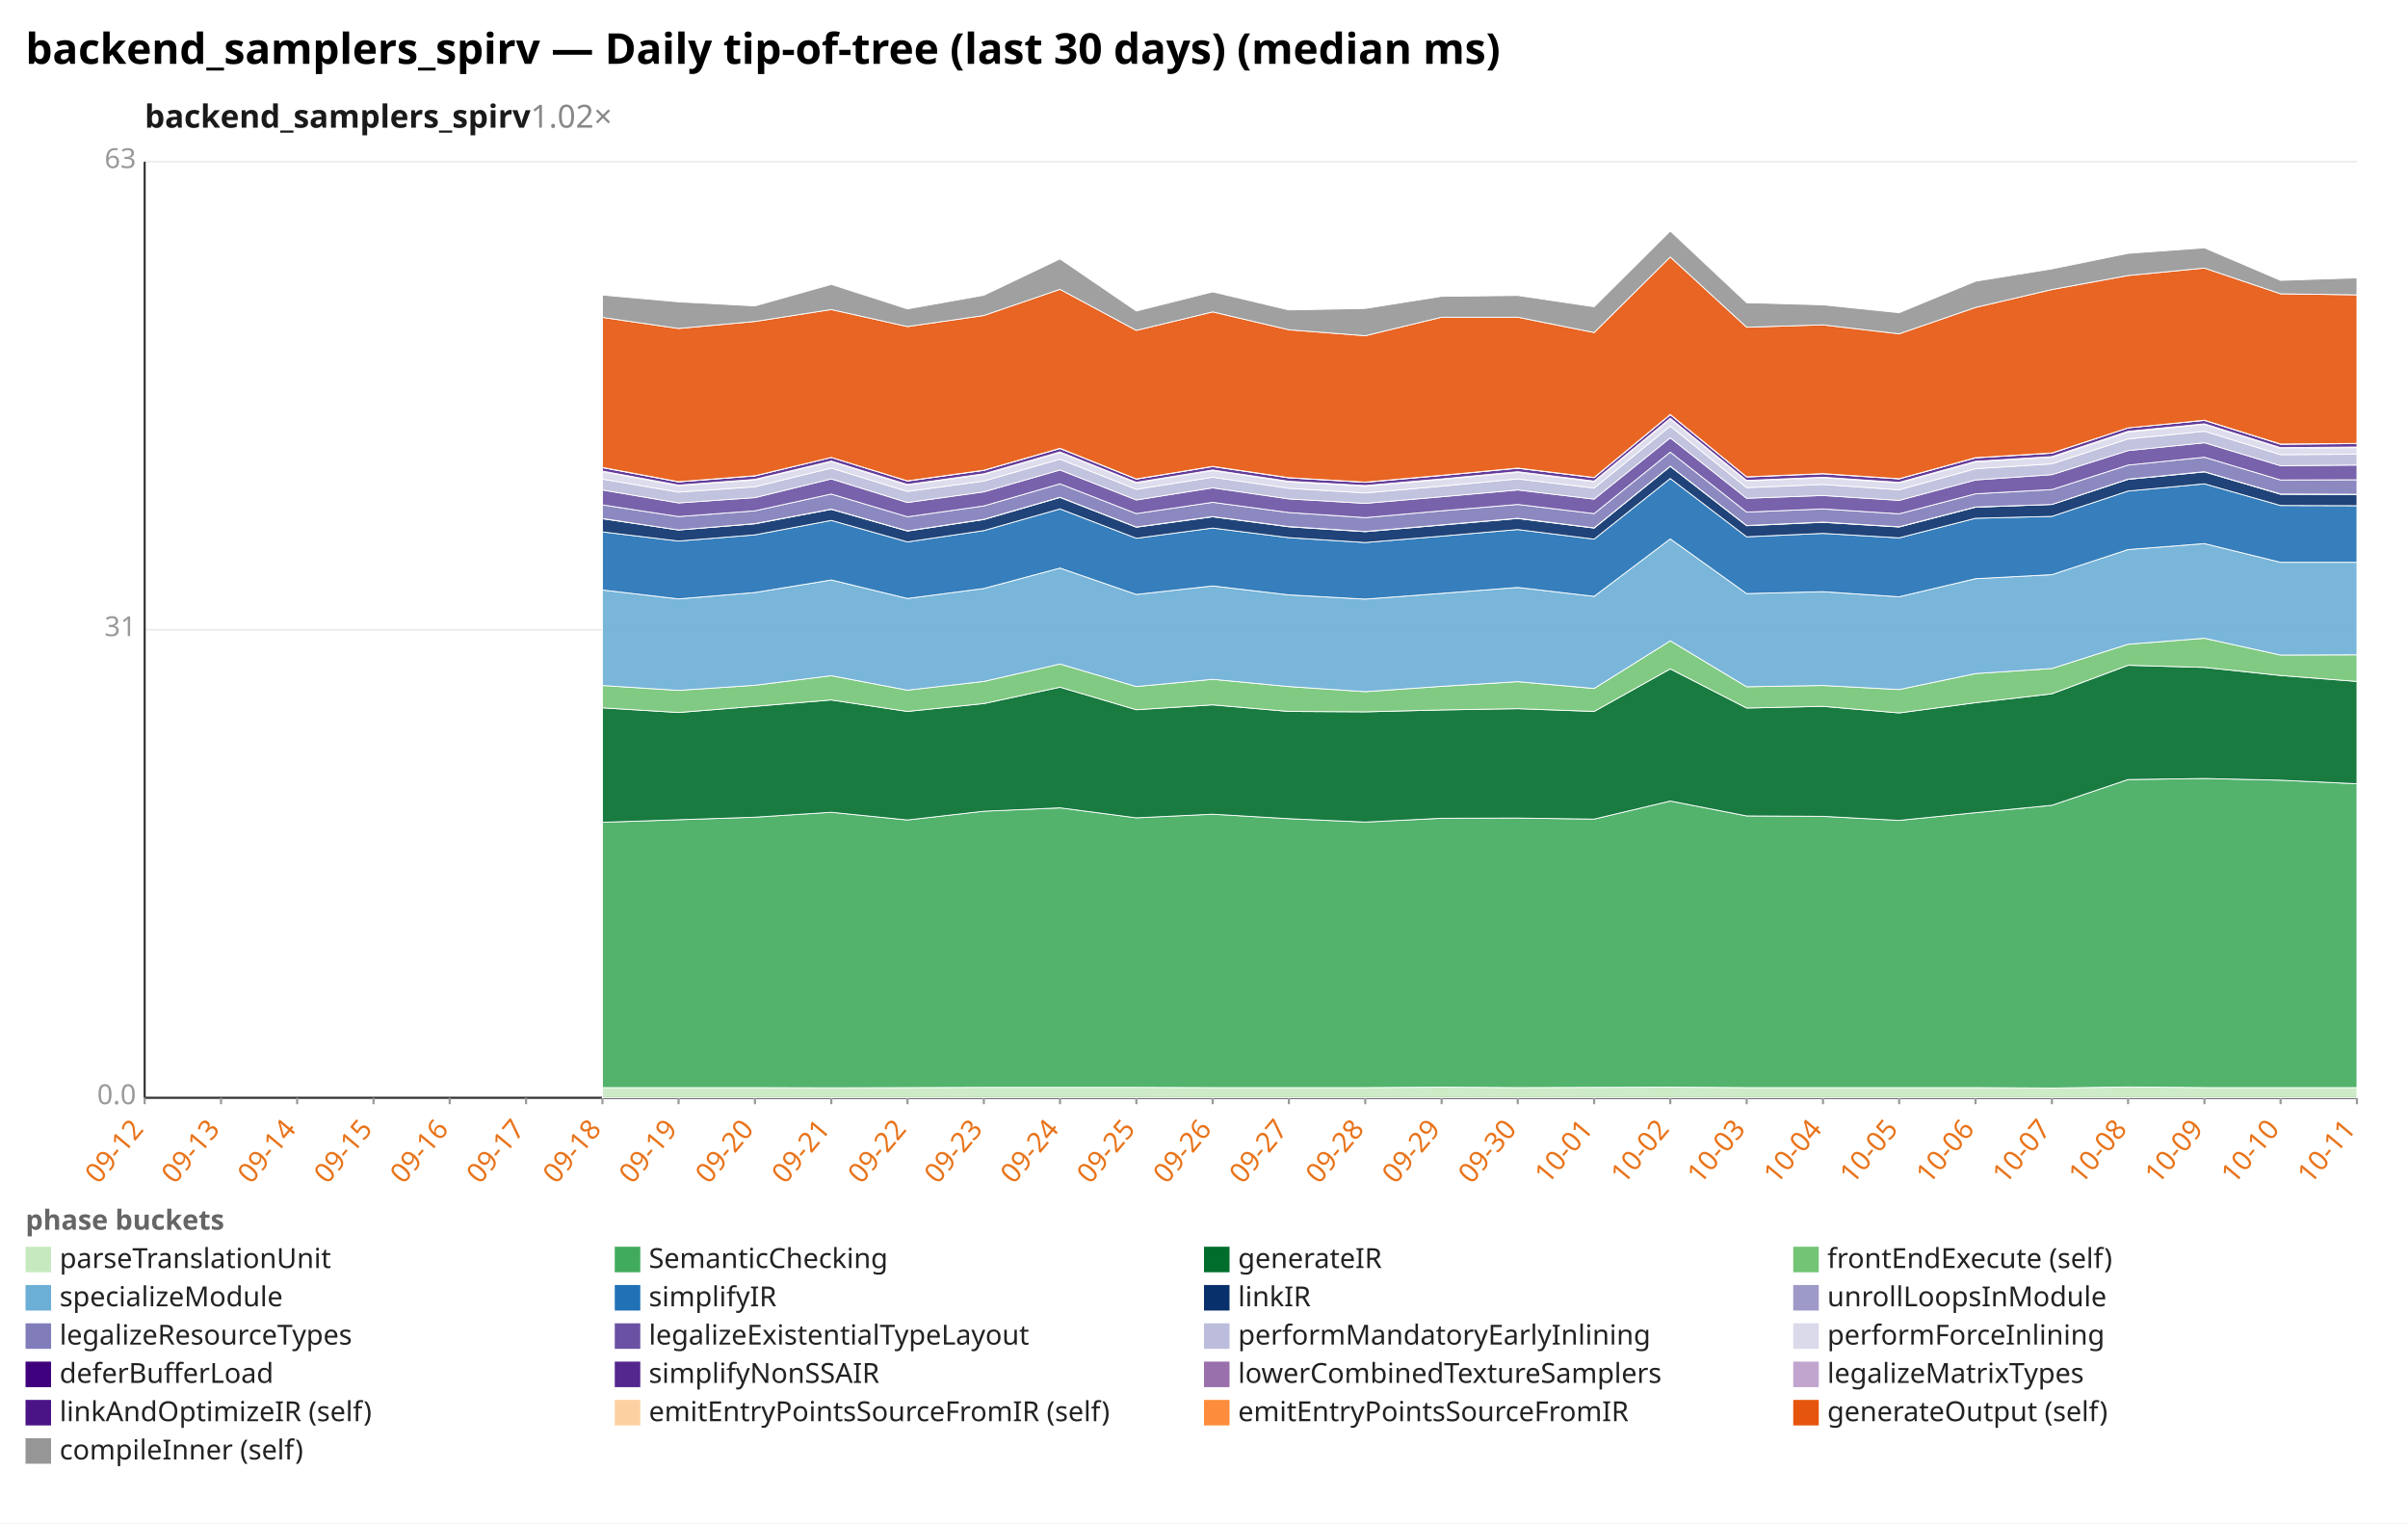
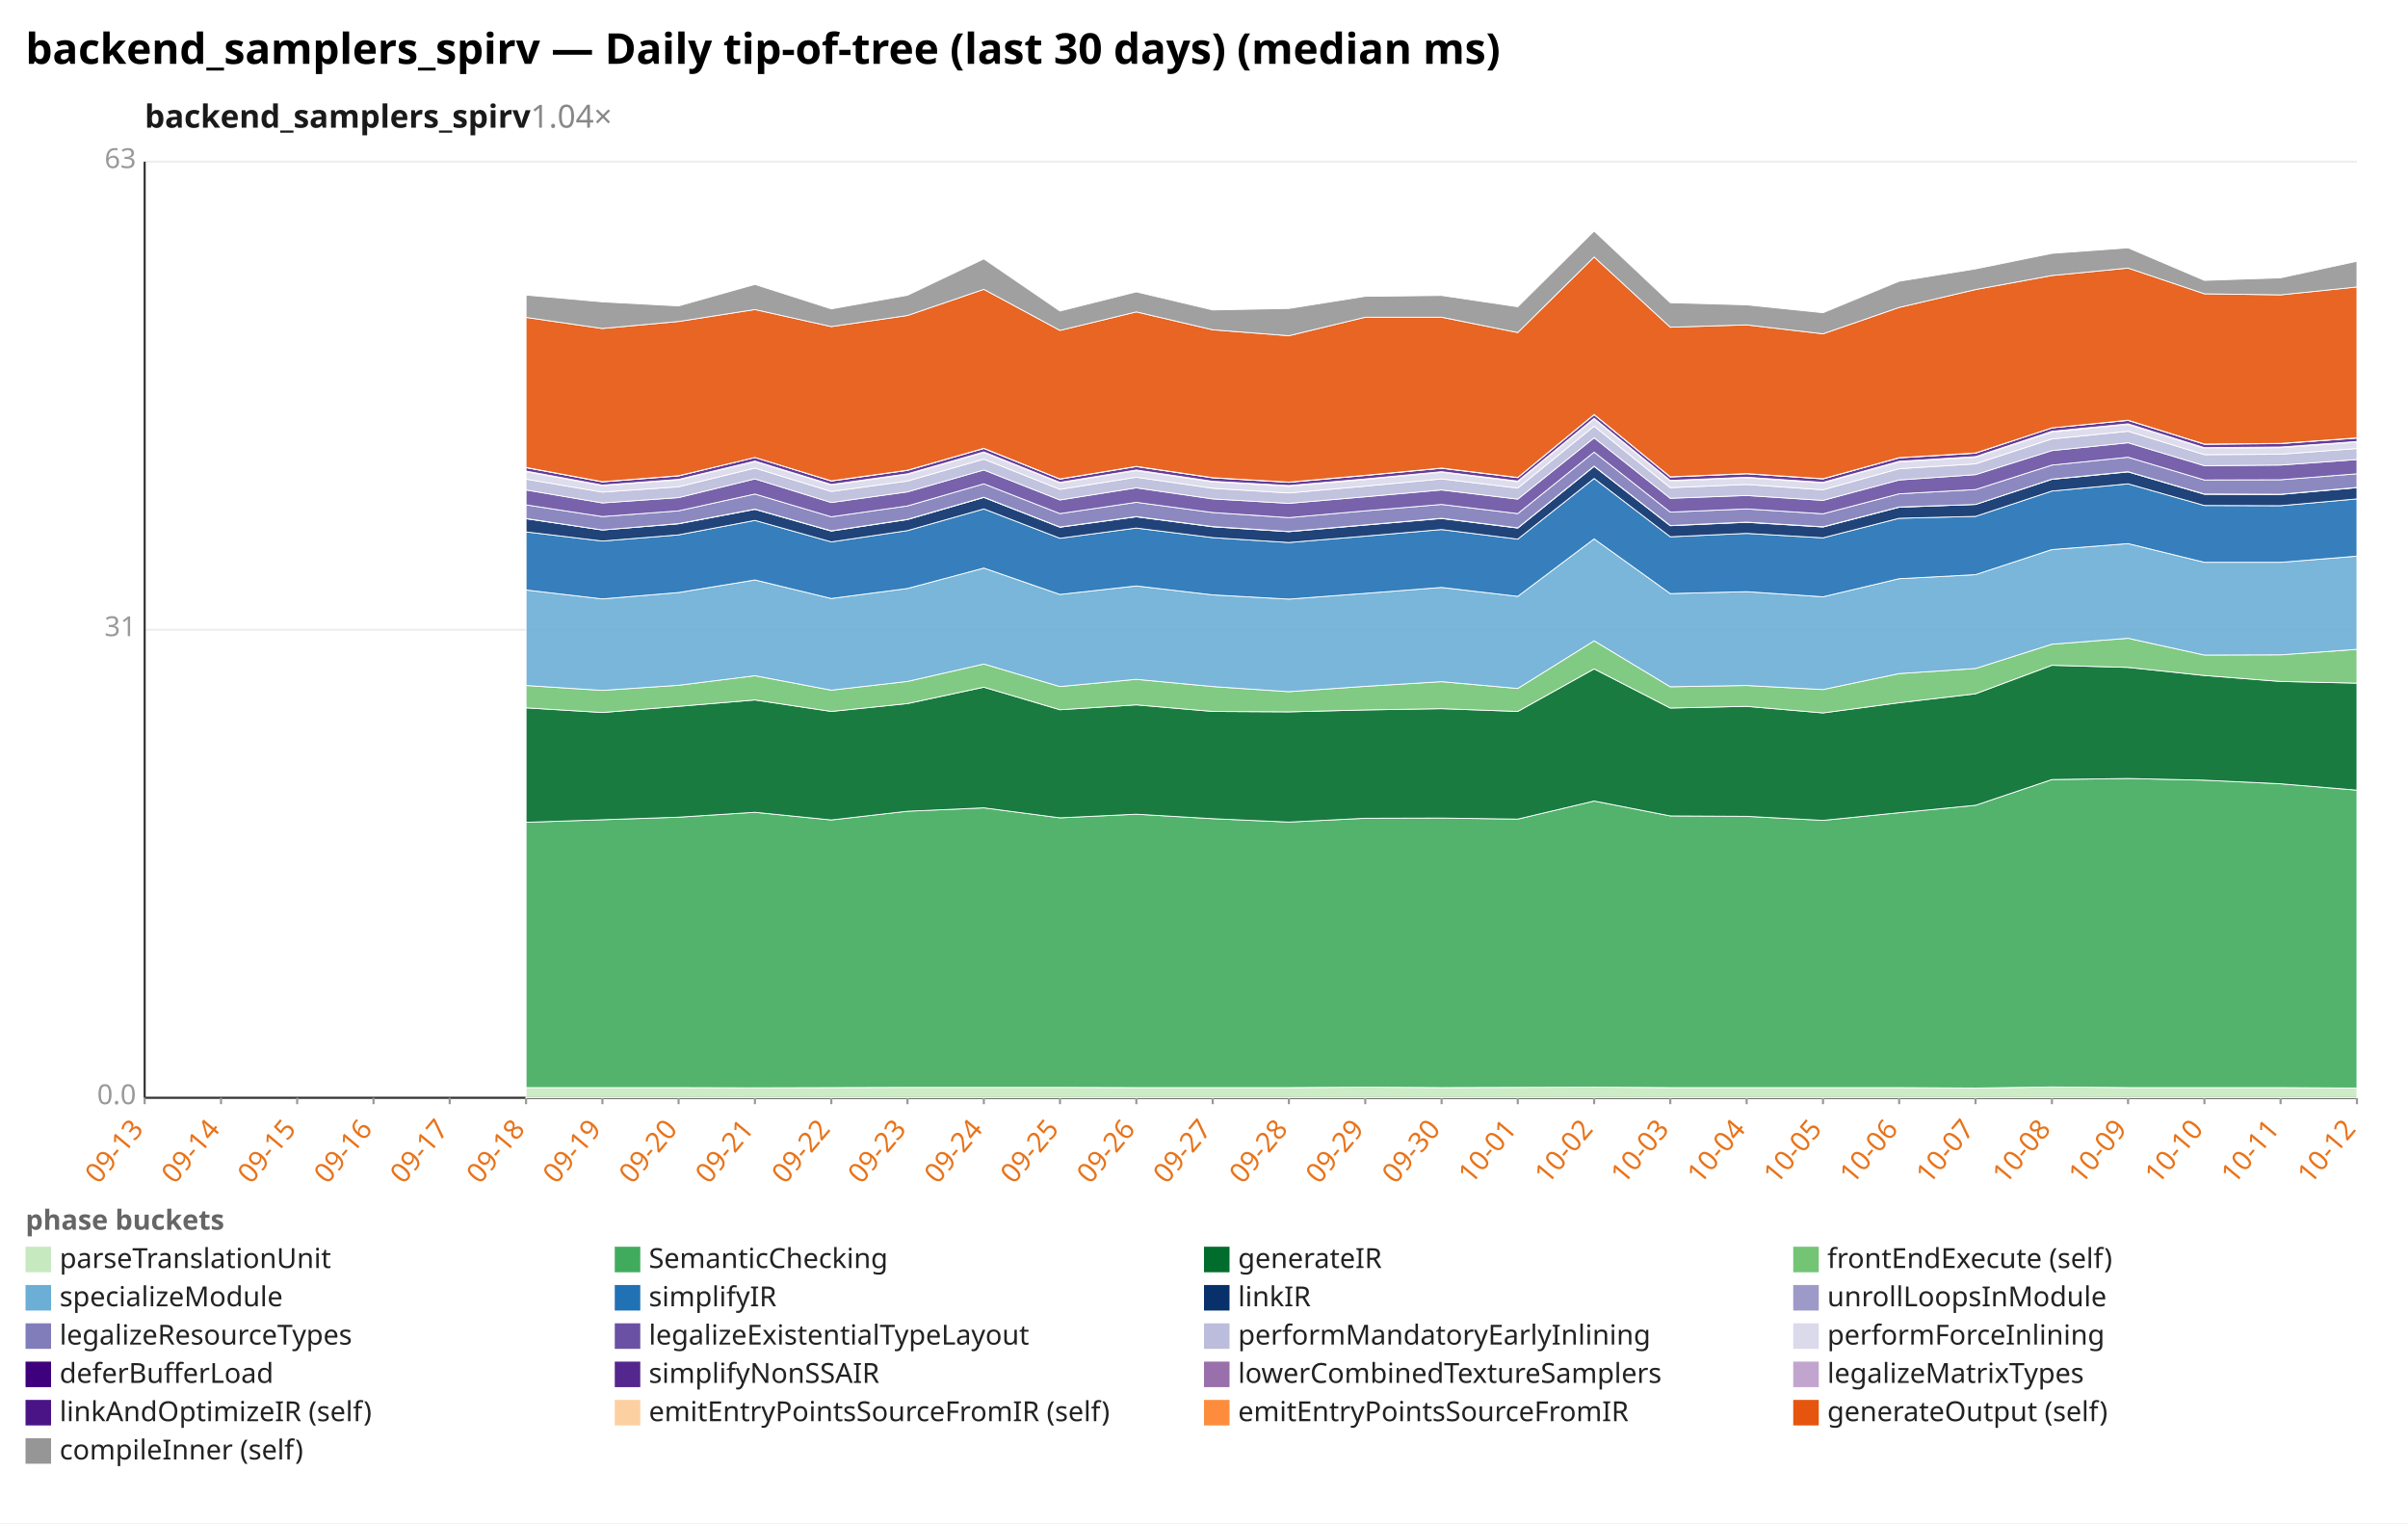
<svg xmlns="http://www.w3.org/2000/svg" width="1132" height="716" viewBox="0 0 1132 716" preserveAspectRatio="xMidYMid meet" font-family="sans-serif" font-size="13">
  <rect width="1132" height="716" fill="white" />
  <text x="12" y="30" font-size="20" font-weight="bold">backend_samplers_spirv — Daily tip-of-tree (last 30 days) (median ms)</text>
-   <text x="68" y="60" font-size="15" font-weight="600" fill="#1a1a1a">backend_samplers_spirv<tspan fill="#888" font-weight="400" text-decoration="none">  1.02×</tspan>
+   <text x="68" y="60" font-size="15" font-weight="600" fill="#1a1a1a">backend_samplers_spirv<tspan fill="#888" font-weight="400" text-decoration="none">  1.04×</tspan>
  </text>
  <line x1="68.0" y1="516.0" x2="1108.0" y2="516.0" stroke="#eee" />
  <text x="64.0" y="519.0" text-anchor="end" fill="#999">0.0</text>
  <line x1="68.0" y1="296.0" x2="1108.0" y2="296.0" stroke="#eee" />
  <text x="64.0" y="299.0" text-anchor="end" fill="#999">31</text>
  <line x1="68.0" y1="76.0" x2="1108.0" y2="76.0" stroke="#eee" />
  <text x="64.0" y="79.0" text-anchor="end" fill="#999">63</text>
  <line x1="68.0" y1="76.0" x2="68.0" y2="516.0" stroke="#333" />
  <line x1="68.0" y1="516.0" x2="1108.0" y2="516.0" stroke="#333" />
  <line x1="68.0" y1="516.0" x2="68.0" y2="519.0" stroke="#999" />
-   <text x="68.0" y="531.0" text-anchor="end" fill="#e8731a" transform="rotate(-50 68.0 531.0)">09-12</text>
+   <text x="68.0" y="531.0" text-anchor="end" fill="#e8731a" transform="rotate(-50 68.0 531.0)">09-13</text>
  <line x1="103.9" y1="516.0" x2="103.9" y2="519.0" stroke="#999" />
-   <text x="103.9" y="531.0" text-anchor="end" fill="#e8731a" transform="rotate(-50 103.9 531.0)">09-13</text>
+   <text x="103.9" y="531.0" text-anchor="end" fill="#e8731a" transform="rotate(-50 103.9 531.0)">09-14</text>
  <line x1="139.7" y1="516.0" x2="139.7" y2="519.0" stroke="#999" />
-   <text x="139.7" y="531.0" text-anchor="end" fill="#e8731a" transform="rotate(-50 139.7 531.0)">09-14</text>
+   <text x="139.7" y="531.0" text-anchor="end" fill="#e8731a" transform="rotate(-50 139.7 531.0)">09-15</text>
  <line x1="175.6" y1="516.0" x2="175.6" y2="519.0" stroke="#999" />
-   <text x="175.6" y="531.0" text-anchor="end" fill="#e8731a" transform="rotate(-50 175.6 531.0)">09-15</text>
+   <text x="175.6" y="531.0" text-anchor="end" fill="#e8731a" transform="rotate(-50 175.6 531.0)">09-16</text>
  <line x1="211.4" y1="516.0" x2="211.4" y2="519.0" stroke="#999" />
-   <text x="211.4" y="531.0" text-anchor="end" fill="#e8731a" transform="rotate(-50 211.4 531.0)">09-16</text>
+   <text x="211.4" y="531.0" text-anchor="end" fill="#e8731a" transform="rotate(-50 211.4 531.0)">09-17</text>
  <line x1="247.3" y1="516.0" x2="247.3" y2="519.0" stroke="#999" />
-   <text x="247.3" y="531.0" text-anchor="end" fill="#e8731a" transform="rotate(-50 247.3 531.0)">09-17</text>
+   <text x="247.3" y="531.0" text-anchor="end" fill="#e8731a" transform="rotate(-50 247.3 531.0)">09-18</text>
  <line x1="283.2" y1="516.0" x2="283.2" y2="519.0" stroke="#999" />
-   <text x="283.2" y="531.0" text-anchor="end" fill="#e8731a" transform="rotate(-50 283.2 531.0)">09-18</text>
+   <text x="283.2" y="531.0" text-anchor="end" fill="#e8731a" transform="rotate(-50 283.2 531.0)">09-19</text>
  <line x1="319.0" y1="516.0" x2="319.0" y2="519.0" stroke="#999" />
-   <text x="319.0" y="531.0" text-anchor="end" fill="#e8731a" transform="rotate(-50 319.0 531.0)">09-19</text>
+   <text x="319.0" y="531.0" text-anchor="end" fill="#e8731a" transform="rotate(-50 319.0 531.0)">09-20</text>
  <line x1="354.9" y1="516.0" x2="354.9" y2="519.0" stroke="#999" />
-   <text x="354.9" y="531.0" text-anchor="end" fill="#e8731a" transform="rotate(-50 354.9 531.0)">09-20</text>
+   <text x="354.9" y="531.0" text-anchor="end" fill="#e8731a" transform="rotate(-50 354.9 531.0)">09-21</text>
  <line x1="390.8" y1="516.0" x2="390.8" y2="519.0" stroke="#999" />
-   <text x="390.8" y="531.0" text-anchor="end" fill="#e8731a" transform="rotate(-50 390.8 531.0)">09-21</text>
+   <text x="390.8" y="531.0" text-anchor="end" fill="#e8731a" transform="rotate(-50 390.8 531.0)">09-22</text>
  <line x1="426.6" y1="516.0" x2="426.6" y2="519.0" stroke="#999" />
-   <text x="426.6" y="531.0" text-anchor="end" fill="#e8731a" transform="rotate(-50 426.6 531.0)">09-22</text>
+   <text x="426.6" y="531.0" text-anchor="end" fill="#e8731a" transform="rotate(-50 426.6 531.0)">09-23</text>
  <line x1="462.5" y1="516.0" x2="462.5" y2="519.0" stroke="#999" />
-   <text x="462.5" y="531.0" text-anchor="end" fill="#e8731a" transform="rotate(-50 462.5 531.0)">09-23</text>
+   <text x="462.5" y="531.0" text-anchor="end" fill="#e8731a" transform="rotate(-50 462.5 531.0)">09-24</text>
  <line x1="498.3" y1="516.0" x2="498.3" y2="519.0" stroke="#999" />
-   <text x="498.3" y="531.0" text-anchor="end" fill="#e8731a" transform="rotate(-50 498.3 531.0)">09-24</text>
+   <text x="498.3" y="531.0" text-anchor="end" fill="#e8731a" transform="rotate(-50 498.3 531.0)">09-25</text>
  <line x1="534.2" y1="516.0" x2="534.2" y2="519.0" stroke="#999" />
-   <text x="534.2" y="531.0" text-anchor="end" fill="#e8731a" transform="rotate(-50 534.2 531.0)">09-25</text>
+   <text x="534.2" y="531.0" text-anchor="end" fill="#e8731a" transform="rotate(-50 534.2 531.0)">09-26</text>
  <line x1="570.1" y1="516.0" x2="570.1" y2="519.0" stroke="#999" />
-   <text x="570.1" y="531.0" text-anchor="end" fill="#e8731a" transform="rotate(-50 570.1 531.0)">09-26</text>
+   <text x="570.1" y="531.0" text-anchor="end" fill="#e8731a" transform="rotate(-50 570.1 531.0)">09-27</text>
  <line x1="605.9" y1="516.0" x2="605.9" y2="519.0" stroke="#999" />
-   <text x="605.9" y="531.0" text-anchor="end" fill="#e8731a" transform="rotate(-50 605.9 531.0)">09-27</text>
+   <text x="605.9" y="531.0" text-anchor="end" fill="#e8731a" transform="rotate(-50 605.9 531.0)">09-28</text>
  <line x1="641.8" y1="516.0" x2="641.8" y2="519.0" stroke="#999" />
-   <text x="641.8" y="531.0" text-anchor="end" fill="#e8731a" transform="rotate(-50 641.8 531.0)">09-28</text>
+   <text x="641.8" y="531.0" text-anchor="end" fill="#e8731a" transform="rotate(-50 641.8 531.0)">09-29</text>
  <line x1="677.7" y1="516.0" x2="677.7" y2="519.0" stroke="#999" />
-   <text x="677.7" y="531.0" text-anchor="end" fill="#e8731a" transform="rotate(-50 677.7 531.0)">09-29</text>
+   <text x="677.7" y="531.0" text-anchor="end" fill="#e8731a" transform="rotate(-50 677.7 531.0)">09-30</text>
  <line x1="713.5" y1="516.0" x2="713.5" y2="519.0" stroke="#999" />
-   <text x="713.5" y="531.0" text-anchor="end" fill="#e8731a" transform="rotate(-50 713.5 531.0)">09-30</text>
+   <text x="713.5" y="531.0" text-anchor="end" fill="#e8731a" transform="rotate(-50 713.5 531.0)">10-01</text>
  <line x1="749.4" y1="516.0" x2="749.4" y2="519.0" stroke="#999" />
-   <text x="749.4" y="531.0" text-anchor="end" fill="#e8731a" transform="rotate(-50 749.4 531.0)">10-01</text>
+   <text x="749.4" y="531.0" text-anchor="end" fill="#e8731a" transform="rotate(-50 749.4 531.0)">10-02</text>
  <line x1="785.2" y1="516.0" x2="785.2" y2="519.0" stroke="#999" />
-   <text x="785.2" y="531.0" text-anchor="end" fill="#e8731a" transform="rotate(-50 785.2 531.0)">10-02</text>
+   <text x="785.2" y="531.0" text-anchor="end" fill="#e8731a" transform="rotate(-50 785.2 531.0)">10-03</text>
  <line x1="821.1" y1="516.0" x2="821.1" y2="519.0" stroke="#999" />
-   <text x="821.1" y="531.0" text-anchor="end" fill="#e8731a" transform="rotate(-50 821.1 531.0)">10-03</text>
+   <text x="821.1" y="531.0" text-anchor="end" fill="#e8731a" transform="rotate(-50 821.1 531.0)">10-04</text>
  <line x1="857.0" y1="516.0" x2="857.0" y2="519.0" stroke="#999" />
-   <text x="857.0" y="531.0" text-anchor="end" fill="#e8731a" transform="rotate(-50 857.0 531.0)">10-04</text>
+   <text x="857.0" y="531.0" text-anchor="end" fill="#e8731a" transform="rotate(-50 857.0 531.0)">10-05</text>
  <line x1="892.8" y1="516.0" x2="892.8" y2="519.0" stroke="#999" />
-   <text x="892.8" y="531.0" text-anchor="end" fill="#e8731a" transform="rotate(-50 892.8 531.0)">10-05</text>
+   <text x="892.8" y="531.0" text-anchor="end" fill="#e8731a" transform="rotate(-50 892.8 531.0)">10-06</text>
  <line x1="928.7" y1="516.0" x2="928.7" y2="519.0" stroke="#999" />
-   <text x="928.7" y="531.0" text-anchor="end" fill="#e8731a" transform="rotate(-50 928.7 531.0)">10-06</text>
+   <text x="928.7" y="531.0" text-anchor="end" fill="#e8731a" transform="rotate(-50 928.7 531.0)">10-07</text>
  <line x1="964.6" y1="516.0" x2="964.6" y2="519.0" stroke="#999" />
-   <text x="964.6" y="531.0" text-anchor="end" fill="#e8731a" transform="rotate(-50 964.6 531.0)">10-07</text>
+   <text x="964.6" y="531.0" text-anchor="end" fill="#e8731a" transform="rotate(-50 964.6 531.0)">10-08</text>
  <line x1="1000.4" y1="516.0" x2="1000.4" y2="519.0" stroke="#999" />
-   <text x="1000.4" y="531.0" text-anchor="end" fill="#e8731a" transform="rotate(-50 1000.4 531.0)">10-08</text>
+   <text x="1000.4" y="531.0" text-anchor="end" fill="#e8731a" transform="rotate(-50 1000.4 531.0)">10-09</text>
  <line x1="1036.3" y1="516.0" x2="1036.3" y2="519.0" stroke="#999" />
-   <text x="1036.3" y="531.0" text-anchor="end" fill="#e8731a" transform="rotate(-50 1036.3 531.0)">10-09</text>
+   <text x="1036.3" y="531.0" text-anchor="end" fill="#e8731a" transform="rotate(-50 1036.3 531.0)">10-10</text>
  <line x1="1072.1" y1="516.0" x2="1072.1" y2="519.0" stroke="#999" />
-   <text x="1072.1" y="531.0" text-anchor="end" fill="#e8731a" transform="rotate(-50 1072.1 531.0)">10-10</text>
+   <text x="1072.1" y="531.0" text-anchor="end" fill="#e8731a" transform="rotate(-50 1072.1 531.0)">10-11</text>
  <line x1="1108.0" y1="516.0" x2="1108.0" y2="519.0" stroke="#999" />
-   <text x="1108.0" y="531.0" text-anchor="end" fill="#e8731a" transform="rotate(-50 1108.0 531.0)">10-11</text>
-   <polygon points="283.2,511.2 319.0,511.2 354.9,511.2 390.8,511.3 426.6,511.2 462.5,511.1 498.3,511.1 534.2,511.1 570.1,511.2 605.9,511.2 641.8,511.2 677.7,511.0 713.5,511.2 749.4,511.1 785.2,511.0 821.1,511.2 857.0,511.2 892.8,511.2 928.7,511.2 964.6,511.4 1000.4,510.9 1036.3,511.2 1072.1,511.2 1108.0,511.2 1108.0,516.0 1072.1,516.0 1036.3,516.0 1000.4,516.0 964.6,516.0 928.7,516.0 892.8,516.0 857.0,516.0 821.1,516.0 785.2,516.0 749.4,516.0 713.5,516.0 677.7,516.0 641.8,516.0 605.9,516.0 570.1,516.0 534.2,516.0 498.3,516.0 462.5,516.0 426.6,516.0 390.8,516.0 354.9,516.0 319.0,516.0 283.2,516.0" fill="#c7e9c0" fill-opacity="0.9" stroke="#fff" stroke-width="0.4" />
-   <polygon points="283.2,386.5 319.0,385.3 354.9,384.1 390.8,381.8 426.6,385.4 462.5,381.3 498.3,379.7 534.2,384.4 570.1,382.7 605.9,384.8 641.8,386.4 677.7,384.6 713.5,384.5 749.4,385.0 785.2,376.5 821.1,383.5 857.0,383.7 892.8,385.6 928.7,382.0 964.6,378.5 1000.4,366.4 1036.3,365.9 1072.1,366.7 1108.0,368.4 1108.0,511.2 1072.1,511.2 1036.3,511.2 1000.4,510.9 964.6,511.4 928.7,511.2 892.8,511.2 857.0,511.2 821.1,511.2 785.2,511.0 749.4,511.1 713.5,511.2 677.7,511.0 641.8,511.2 605.9,511.2 570.1,511.2 534.2,511.1 498.3,511.1 462.5,511.1 426.6,511.2 390.8,511.3 354.9,511.2 319.0,511.2 283.2,511.2" fill="#41ab5d" fill-opacity="0.9" stroke="#fff" stroke-width="0.4" />
-   <polygon points="283.2,332.7 319.0,334.9 354.9,332.0 390.8,329.0 426.6,334.4 462.5,330.7 498.3,323.0 534.2,333.6 570.1,331.3 605.9,334.4 641.8,334.6 677.7,333.7 713.5,333.1 749.4,334.4 785.2,314.4 821.1,332.8 857.0,332.0 892.8,335.1 928.7,330.3 964.6,326.1 1000.4,312.7 1036.3,313.7 1072.1,317.5 1108.0,320.3 1108.0,368.4 1072.1,366.7 1036.3,365.9 1000.4,366.4 964.6,378.5 928.7,382.0 892.8,385.6 857.0,383.7 821.1,383.5 785.2,376.5 749.4,385.0 713.5,384.5 677.7,384.6 641.8,386.4 605.9,384.8 570.1,382.7 534.2,384.4 498.3,379.7 462.5,381.3 426.6,385.4 390.8,381.8 354.9,384.1 319.0,385.3 283.2,386.5" fill="#006d2c" fill-opacity="0.9" stroke="#fff" stroke-width="0.4" />
-   <polygon points="283.2,322.2 319.0,324.5 354.9,322.1 390.8,317.6 426.6,324.4 462.5,320.3 498.3,312.1 534.2,322.7 570.1,319.3 605.9,322.7 641.8,325.1 677.7,322.6 713.5,320.4 749.4,323.6 785.2,301.2 821.1,322.8 857.0,322.2 892.8,324.1 928.7,316.6 964.6,314.2 1000.4,302.8 1036.3,300.0 1072.1,307.9 1108.0,307.8 1108.0,320.3 1072.1,317.5 1036.3,313.7 1000.4,312.7 964.6,326.1 928.7,330.3 892.8,335.1 857.0,332.0 821.1,332.8 785.2,314.4 749.4,334.4 713.5,333.1 677.7,333.7 641.8,334.6 605.9,334.4 570.1,331.3 534.2,333.6 498.3,323.0 462.5,330.7 426.6,334.4 390.8,329.0 354.9,332.0 319.0,334.9 283.2,332.7" fill="#74c476" fill-opacity="0.9" stroke="#fff" stroke-width="0.4" />
-   <polygon points="283.2,277.3 319.0,281.5 354.9,278.5 390.8,272.6 426.6,281.3 462.5,276.6 498.3,267.0 534.2,279.4 570.1,275.4 605.9,279.6 641.8,281.6 677.7,278.9 713.5,276.1 749.4,280.3 785.2,253.3 821.1,279.0 857.0,278.1 892.8,280.5 928.7,272.0 964.6,270.1 1000.4,258.3 1036.3,255.5 1072.1,264.3 1108.0,264.3 1108.0,307.8 1072.1,307.9 1036.3,300.0 1000.4,302.8 964.6,314.2 928.7,316.6 892.8,324.1 857.0,322.2 821.1,322.8 785.2,301.2 749.4,323.6 713.5,320.4 677.7,322.6 641.8,325.1 605.9,322.7 570.1,319.3 534.2,322.7 498.3,312.1 462.5,320.3 426.6,324.4 390.8,317.6 354.9,322.1 319.0,324.5 283.2,322.2" fill="#6baed6" fill-opacity="0.9" stroke="#fff" stroke-width="0.4" />
-   <polygon points="283.2,250.0 319.0,254.3 354.9,251.4 390.8,244.6 426.6,254.7 462.5,249.4 498.3,239.2 534.2,253.0 570.1,248.2 605.9,252.7 641.8,255.0 677.7,252.0 713.5,248.9 749.4,253.4 785.2,224.9 821.1,252.3 857.0,250.7 892.8,252.8 928.7,243.6 964.6,242.7 1000.4,230.8 1036.3,227.4 1072.1,237.6 1108.0,237.7 1108.0,264.3 1072.1,264.3 1036.3,255.5 1000.4,258.3 964.6,270.1 928.7,272.0 892.8,280.5 857.0,278.1 821.1,279.0 785.2,253.3 749.4,280.3 713.5,276.1 677.7,278.9 641.8,281.6 605.9,279.6 570.1,275.4 534.2,279.4 498.3,267.0 462.5,276.6 426.6,281.3 390.8,272.6 354.9,278.5 319.0,281.5 283.2,277.3" fill="#2171b5" fill-opacity="0.9" stroke="#fff" stroke-width="0.4" />
-   <polygon points="283.2,243.8 319.0,249.1 354.9,246.2 390.8,239.4 426.6,249.6 462.5,244.2 498.3,233.8 534.2,247.8 570.1,242.9 605.9,247.6 641.8,249.9 677.7,246.8 713.5,243.7 749.4,248.2 785.2,219.2 821.1,247.1 857.0,245.5 892.8,247.7 928.7,238.4 964.6,237.1 1000.4,225.3 1036.3,221.8 1072.1,232.3 1108.0,232.4 1108.0,237.7 1072.1,237.6 1036.3,227.4 1000.4,230.8 964.6,242.7 928.7,243.6 892.8,252.8 857.0,250.7 821.1,252.3 785.2,224.9 749.4,253.4 713.5,248.9 677.7,252.0 641.8,255.0 605.9,252.7 570.1,248.2 534.2,253.0 498.3,239.2 462.5,249.4 426.6,254.7 390.8,244.6 354.9,251.4 319.0,254.3 283.2,250.0" fill="#08306b" fill-opacity="0.9" stroke="#fff" stroke-width="0.4" />
-   <polygon points="283.2,243.7 319.0,249.1 354.9,246.1 390.8,239.3 426.6,249.5 462.5,244.1 498.3,233.7 534.2,247.7 570.1,242.8 605.9,247.5 641.8,249.8 677.7,246.7 713.5,243.6 749.4,248.1 785.2,219.1 821.1,247.0 857.0,245.4 892.8,247.6 928.7,238.3 964.6,237.1 1000.4,225.2 1036.3,221.7 1072.1,232.2 1108.0,232.3 1108.0,232.4 1072.1,232.3 1036.3,221.8 1000.4,225.3 964.6,237.1 928.7,238.4 892.8,247.7 857.0,245.5 821.1,247.1 785.2,219.2 749.4,248.2 713.5,243.7 677.7,246.8 641.8,249.9 605.9,247.6 570.1,242.9 534.2,247.8 498.3,233.8 462.5,244.2 426.6,249.6 390.8,239.4 354.9,246.2 319.0,249.1 283.2,243.8" fill="#9e9ac8" fill-opacity="0.9" stroke="#fff" stroke-width="0.4" />
-   <polygon points="283.2,237.3 319.0,242.8 354.9,240.1 390.8,232.2 426.6,242.9 462.5,237.8 498.3,227.4 534.2,241.4 570.1,236.1 605.9,240.9 641.8,243.3 677.7,240.1 713.5,237.1 749.4,241.4 785.2,212.5 821.1,240.7 857.0,239.2 892.8,241.5 928.7,232.1 964.6,230.1 1000.4,218.6 1036.3,214.9 1072.1,225.6 1108.0,225.5 1108.0,232.3 1072.1,232.2 1036.3,221.7 1000.4,225.2 964.6,237.1 928.7,238.3 892.8,247.6 857.0,245.4 821.1,247.0 785.2,219.1 749.4,248.1 713.5,243.6 677.7,246.7 641.8,249.8 605.9,247.5 570.1,242.8 534.2,247.7 498.3,233.7 462.5,244.1 426.6,249.5 390.8,239.3 354.9,246.1 319.0,249.1 283.2,243.7" fill="#807dba" fill-opacity="0.9" stroke="#fff" stroke-width="0.4" />
-   <polygon points="283.2,230.3 319.0,236.4 354.9,233.9 390.8,225.1 426.6,236.2 462.5,231.2 498.3,220.9 534.2,235.0 570.1,229.3 605.9,234.5 641.8,236.6 677.7,233.5 713.5,230.3 749.4,234.6 785.2,205.8 821.1,234.2 857.0,232.9 892.8,235.2 928.7,225.6 964.6,223.1 1000.4,211.8 1036.3,208.1 1072.1,218.9 1108.0,218.6 1108.0,225.5 1072.1,225.6 1036.3,214.9 1000.4,218.6 964.6,230.1 928.7,232.1 892.8,241.5 857.0,239.2 821.1,240.7 785.2,212.5 749.4,241.4 713.5,237.1 677.7,240.1 641.8,243.3 605.9,240.9 570.1,236.1 534.2,241.4 498.3,227.4 462.5,237.8 426.6,242.9 390.8,232.2 354.9,240.1 319.0,242.8 283.2,237.3" fill="#6a51a3" fill-opacity="0.9" stroke="#fff" stroke-width="0.4" />
-   <polygon points="283.2,225.2 319.0,231.3 354.9,228.8 390.8,220.0 426.6,231.0 462.5,226.1 498.3,215.8 534.2,230.0 570.1,224.3 605.9,229.5 641.8,231.7 677.7,228.5 713.5,225.1 749.4,229.4 785.2,200.3 821.1,229.2 857.0,227.7 892.8,230.2 928.7,220.3 964.6,218.0 1000.4,206.3 1036.3,202.7 1072.1,213.7 1108.0,213.5 1108.0,218.6 1072.1,218.9 1036.3,208.1 1000.4,211.8 964.6,223.1 928.7,225.6 892.8,235.2 857.0,232.9 821.1,234.2 785.2,205.8 749.4,234.6 713.5,230.3 677.7,233.5 641.8,236.6 605.9,234.5 570.1,229.3 534.2,235.0 498.3,220.9 462.5,231.2 426.6,236.2 390.8,225.1 354.9,233.9 319.0,236.4 283.2,230.3" fill="#bcbddc" fill-opacity="0.9" stroke="#fff" stroke-width="0.4" />
-   <polygon points="283.2,221.7 319.0,228.3 354.9,225.6 390.8,217.0 426.6,228.0 462.5,223.0 498.3,212.7 534.2,227.0 570.1,221.2 605.9,226.5 641.8,228.6 677.7,225.4 713.5,222.0 749.4,226.4 785.2,196.9 821.1,226.1 857.0,224.6 892.8,227.0 928.7,217.1 964.6,214.9 1000.4,203.1 1036.3,199.5 1072.1,210.7 1108.0,210.4 1108.0,213.5 1072.1,213.7 1036.3,202.7 1000.4,206.3 964.6,218.0 928.7,220.3 892.8,230.2 857.0,227.7 821.1,229.2 785.2,200.3 749.4,229.4 713.5,225.1 677.7,228.5 641.8,231.7 605.9,229.5 570.1,224.3 534.2,230.0 498.3,215.8 462.5,226.1 426.6,231.0 390.8,220.0 354.9,228.8 319.0,231.3 283.2,225.2" fill="#dadaeb" fill-opacity="0.9" stroke="#fff" stroke-width="0.4" />
-   <polygon points="283.2,221.4 319.0,228.0 354.9,225.3 390.8,216.7 426.6,227.7 462.5,222.7 498.3,212.4 534.2,226.7 570.1,220.9 605.9,226.2 641.8,228.2 677.7,225.1 713.5,221.7 749.4,226.1 785.2,196.6 821.1,225.8 857.0,224.3 892.8,226.7 928.7,216.8 964.6,214.6 1000.4,202.7 1036.3,199.2 1072.1,210.4 1108.0,210.1 1108.0,210.4 1072.1,210.7 1036.3,199.5 1000.4,203.1 964.6,214.9 928.7,217.1 892.8,227.0 857.0,224.6 821.1,226.1 785.2,196.9 749.4,226.4 713.5,222.0 677.7,225.4 641.8,228.6 605.9,226.5 570.1,221.2 534.2,227.0 498.3,212.7 462.5,223.0 426.6,228.0 390.8,217.0 354.9,225.6 319.0,228.3 283.2,221.7" fill="#3f007d" fill-opacity="0.9" stroke="#fff" stroke-width="0.4" />
-   <polygon points="283.2,219.8 319.0,226.5 354.9,223.7 390.8,215.0 426.6,226.1 462.5,221.1 498.3,210.8 534.2,225.2 570.1,219.3 605.9,224.6 641.8,226.7 677.7,223.5 713.5,220.1 749.4,224.5 785.2,194.9 821.1,224.2 857.0,222.7 892.8,225.1 928.7,215.2 964.6,213.0 1000.4,201.1 1036.3,197.6 1072.1,208.8 1108.0,208.5 1108.0,210.1 1072.1,210.4 1036.3,199.2 1000.4,202.7 964.6,214.6 928.7,216.8 892.8,226.7 857.0,224.3 821.1,225.8 785.2,196.6 749.4,226.1 713.5,221.7 677.7,225.1 641.8,228.2 605.9,226.2 570.1,220.9 534.2,226.7 498.3,212.4 462.5,222.7 426.6,227.7 390.8,216.7 354.9,225.3 319.0,228.0 283.2,221.4" fill="#54278f" fill-opacity="0.9" stroke="#fff" stroke-width="0.4" />
-   <polygon points="283.2,219.7 319.0,226.4 354.9,223.6 390.8,215.0 426.6,226.0 462.5,221.0 498.3,210.7 534.2,225.1 570.1,219.2 605.9,224.5 641.8,226.6 677.7,223.4 713.5,220.0 749.4,224.4 785.2,194.8 821.1,224.1 857.0,222.6 892.8,225.0 928.7,215.1 964.6,212.9 1000.4,201.1 1036.3,197.5 1072.1,208.7 1108.0,208.4 1108.0,208.5 1072.1,208.8 1036.3,197.6 1000.4,201.1 964.6,213.0 928.7,215.2 892.8,225.1 857.0,222.7 821.1,224.2 785.2,194.9 749.4,224.5 713.5,220.1 677.7,223.5 641.8,226.7 605.9,224.6 570.1,219.3 534.2,225.2 498.3,210.8 462.5,221.1 426.6,226.1 390.8,215.0 354.9,223.7 319.0,226.5 283.2,219.8" fill="#c2a5cf" fill-opacity="0.9" stroke="#fff" stroke-width="0.4" />
-   <polygon points="283.2,149.2 319.0,154.4 354.9,151.1 390.8,145.5 426.6,153.5 462.5,148.3 498.3,136.0 534.2,155.3 570.1,146.6 605.9,155.0 641.8,157.8 677.7,149.1 713.5,149.1 749.4,156.3 785.2,120.8 821.1,153.8 857.0,152.7 892.8,156.9 928.7,144.5 964.6,136.1 1000.4,129.5 1036.3,126.0 1072.1,138.1 1108.0,138.6 1108.0,208.4 1072.1,208.7 1036.3,197.5 1000.4,201.1 964.6,212.9 928.7,215.1 892.8,225.0 857.0,222.6 821.1,224.1 785.2,194.8 749.4,224.4 713.5,220.0 677.7,223.4 641.8,226.6 605.9,224.5 570.1,219.2 534.2,225.1 498.3,210.7 462.5,221.0 426.6,226.0 390.8,215.0 354.9,223.6 319.0,226.4 283.2,219.7" fill="#e6550d" fill-opacity="0.9" stroke="#fff" stroke-width="0.4" />
-   <polygon points="283.2,138.7 319.0,141.9 354.9,143.8 390.8,133.7 426.6,145.2 462.5,138.8 498.3,121.7 534.2,146.2 570.1,137.2 605.9,145.7 641.8,145.0 677.7,139.3 713.5,138.9 749.4,144.2 785.2,108.6 821.1,142.3 857.0,143.3 892.8,147.0 928.7,132.2 964.6,126.4 1000.4,119.1 1036.3,116.5 1072.1,131.8 1108.0,130.6 1108.0,138.6 1072.1,138.1 1036.3,126.0 1000.4,129.5 964.6,136.1 928.7,144.5 892.8,156.9 857.0,152.7 821.1,153.8 785.2,120.8 749.4,156.3 713.5,149.1 677.7,149.1 641.8,157.8 605.9,155.0 570.1,146.6 534.2,155.3 498.3,136.0 462.5,148.3 426.6,153.5 390.8,145.5 354.9,151.1 319.0,154.4 283.2,149.2" fill="#969696" fill-opacity="0.9" stroke="#fff" stroke-width="0.4" />
+   <text x="1108.0" y="531.0" text-anchor="end" fill="#e8731a" transform="rotate(-50 1108.0 531.0)">10-12</text>
+   <polygon points="247.3,511.2 283.2,511.2 319.0,511.2 354.9,511.3 390.8,511.2 426.6,511.1 462.5,511.1 498.3,511.1 534.2,511.2 570.1,511.2 605.9,511.2 641.8,511.0 677.7,511.2 713.5,511.1 749.4,511.0 785.2,511.2 821.1,511.2 857.0,511.2 892.8,511.2 928.7,511.4 964.6,510.9 1000.4,511.2 1036.3,511.2 1072.1,511.2 1108.0,511.4 1108.0,516.0 1072.1,516.0 1036.3,516.0 1000.4,516.0 964.6,516.0 928.7,516.0 892.8,516.0 857.0,516.0 821.1,516.0 785.2,516.0 749.4,516.0 713.5,516.0 677.7,516.0 641.8,516.0 605.9,516.0 570.1,516.0 534.2,516.0 498.3,516.0 462.5,516.0 426.6,516.0 390.8,516.0 354.9,516.0 319.0,516.0 283.2,516.0 247.3,516.0" fill="#c7e9c0" fill-opacity="0.9" stroke="#fff" stroke-width="0.4" />
+   <polygon points="247.3,386.5 283.2,385.3 319.0,384.1 354.9,381.8 390.8,385.4 426.6,381.3 462.5,379.7 498.3,384.4 534.2,382.7 570.1,384.8 605.9,386.4 641.8,384.6 677.7,384.5 713.5,385.0 749.4,376.5 785.2,383.5 821.1,383.7 857.0,385.6 892.8,382.0 928.7,378.5 964.6,366.4 1000.4,365.9 1036.3,366.7 1072.1,368.4 1108.0,371.4 1108.0,511.4 1072.1,511.2 1036.3,511.2 1000.4,511.2 964.6,510.9 928.7,511.4 892.8,511.2 857.0,511.2 821.1,511.2 785.2,511.2 749.4,511.0 713.5,511.1 677.7,511.2 641.8,511.0 605.9,511.2 570.1,511.2 534.2,511.2 498.3,511.1 462.5,511.1 426.6,511.1 390.8,511.2 354.9,511.3 319.0,511.2 283.2,511.2 247.3,511.2" fill="#41ab5d" fill-opacity="0.9" stroke="#fff" stroke-width="0.4" />
+   <polygon points="247.3,332.7 283.2,334.9 319.0,332.0 354.9,329.0 390.8,334.4 426.6,330.7 462.5,323.0 498.3,333.6 534.2,331.3 570.1,334.4 605.9,334.6 641.8,333.7 677.7,333.1 713.5,334.4 749.4,314.4 785.2,332.8 821.1,332.0 857.0,335.1 892.8,330.3 928.7,326.1 964.6,312.7 1000.4,313.7 1036.3,317.5 1072.1,320.3 1108.0,321.1 1108.0,371.4 1072.1,368.4 1036.3,366.7 1000.4,365.9 964.6,366.4 928.7,378.5 892.8,382.0 857.0,385.6 821.1,383.7 785.2,383.5 749.4,376.5 713.5,385.0 677.7,384.5 641.8,384.6 605.9,386.4 570.1,384.8 534.2,382.7 498.3,384.4 462.5,379.7 426.6,381.3 390.8,385.4 354.9,381.8 319.0,384.1 283.2,385.3 247.3,386.5" fill="#006d2c" fill-opacity="0.9" stroke="#fff" stroke-width="0.4" />
+   <polygon points="247.3,322.2 283.2,324.5 319.0,322.1 354.9,317.6 390.8,324.4 426.6,320.3 462.5,312.1 498.3,322.7 534.2,319.3 570.1,322.7 605.9,325.1 641.8,322.6 677.7,320.4 713.5,323.6 749.4,301.2 785.2,322.8 821.1,322.2 857.0,324.1 892.8,316.6 928.7,314.2 964.6,302.8 1000.4,300.0 1036.3,307.9 1072.1,307.8 1108.0,305.2 1108.0,321.1 1072.1,320.3 1036.3,317.5 1000.4,313.7 964.6,312.7 928.7,326.1 892.8,330.3 857.0,335.1 821.1,332.0 785.2,332.8 749.4,314.4 713.5,334.4 677.7,333.1 641.8,333.7 605.9,334.6 570.1,334.4 534.2,331.3 498.3,333.6 462.5,323.0 426.6,330.7 390.8,334.4 354.9,329.0 319.0,332.0 283.2,334.9 247.3,332.7" fill="#74c476" fill-opacity="0.9" stroke="#fff" stroke-width="0.4" />
+   <polygon points="247.3,277.3 283.2,281.5 319.0,278.5 354.9,272.6 390.8,281.3 426.6,276.6 462.5,267.0 498.3,279.4 534.2,275.4 570.1,279.6 605.9,281.6 641.8,278.9 677.7,276.1 713.5,280.3 749.4,253.3 785.2,279.0 821.1,278.1 857.0,280.5 892.8,272.0 928.7,270.1 964.6,258.3 1000.4,255.5 1036.3,264.3 1072.1,264.3 1108.0,261.4 1108.0,305.2 1072.1,307.8 1036.3,307.9 1000.4,300.0 964.6,302.8 928.7,314.2 892.8,316.6 857.0,324.1 821.1,322.2 785.2,322.8 749.4,301.2 713.5,323.6 677.7,320.4 641.8,322.6 605.9,325.1 570.1,322.7 534.2,319.3 498.3,322.7 462.5,312.1 426.6,320.3 390.8,324.4 354.9,317.6 319.0,322.1 283.2,324.5 247.3,322.2" fill="#6baed6" fill-opacity="0.9" stroke="#fff" stroke-width="0.4" />
+   <polygon points="247.3,250.0 283.2,254.3 319.0,251.4 354.9,244.6 390.8,254.7 426.6,249.4 462.5,239.2 498.3,253.0 534.2,248.2 570.1,252.7 605.9,255.0 641.8,252.0 677.7,248.9 713.5,253.4 749.4,224.9 785.2,252.3 821.1,250.7 857.0,252.8 892.8,243.6 928.7,242.7 964.6,230.8 1000.4,227.4 1036.3,237.6 1072.1,237.7 1108.0,234.5 1108.0,261.4 1072.1,264.3 1036.3,264.3 1000.4,255.5 964.6,258.3 928.7,270.1 892.8,272.0 857.0,280.5 821.1,278.1 785.2,279.0 749.4,253.3 713.5,280.3 677.7,276.1 641.8,278.9 605.9,281.6 570.1,279.6 534.2,275.4 498.3,279.4 462.5,267.0 426.6,276.6 390.8,281.3 354.9,272.6 319.0,278.5 283.2,281.5 247.3,277.3" fill="#2171b5" fill-opacity="0.9" stroke="#fff" stroke-width="0.4" />
+   <polygon points="247.3,243.8 283.2,249.1 319.0,246.2 354.9,239.4 390.8,249.6 426.6,244.2 462.5,233.8 498.3,247.8 534.2,242.9 570.1,247.6 605.9,249.9 641.8,246.8 677.7,243.7 713.5,248.2 749.4,219.2 785.2,247.1 821.1,245.5 857.0,247.7 892.8,238.4 928.7,237.1 964.6,225.3 1000.4,221.8 1036.3,232.3 1072.1,232.4 1108.0,229.2 1108.0,234.5 1072.1,237.7 1036.3,237.6 1000.4,227.4 964.6,230.8 928.7,242.7 892.8,243.6 857.0,252.8 821.1,250.7 785.2,252.3 749.4,224.9 713.5,253.4 677.7,248.9 641.8,252.0 605.9,255.0 570.1,252.7 534.2,248.2 498.3,253.0 462.5,239.2 426.6,249.4 390.8,254.7 354.9,244.6 319.0,251.4 283.2,254.3 247.3,250.0" fill="#08306b" fill-opacity="0.9" stroke="#fff" stroke-width="0.4" />
+   <polygon points="247.3,243.7 283.2,249.1 319.0,246.1 354.9,239.3 390.8,249.5 426.6,244.1 462.5,233.7 498.3,247.7 534.2,242.8 570.1,247.5 605.9,249.8 641.8,246.7 677.7,243.6 713.5,248.1 749.4,219.1 785.2,247.0 821.1,245.4 857.0,247.6 892.8,238.3 928.7,237.1 964.6,225.2 1000.4,221.7 1036.3,232.2 1072.1,232.3 1108.0,229.1 1108.0,229.2 1072.1,232.4 1036.3,232.3 1000.4,221.8 964.6,225.3 928.7,237.1 892.8,238.4 857.0,247.7 821.1,245.5 785.2,247.1 749.4,219.2 713.5,248.2 677.7,243.7 641.8,246.8 605.9,249.9 570.1,247.6 534.2,242.9 498.3,247.8 462.5,233.8 426.6,244.2 390.8,249.6 354.9,239.4 319.0,246.2 283.2,249.1 247.3,243.8" fill="#9e9ac8" fill-opacity="0.9" stroke="#fff" stroke-width="0.4" />
+   <polygon points="247.3,237.3 283.2,242.8 319.0,240.1 354.9,232.2 390.8,242.9 426.6,237.8 462.5,227.4 498.3,241.4 534.2,236.1 570.1,240.9 605.9,243.3 641.8,240.1 677.7,237.1 713.5,241.4 749.4,212.5 785.2,240.7 821.1,239.2 857.0,241.5 892.8,232.1 928.7,230.1 964.6,218.6 1000.4,214.9 1036.3,225.6 1072.1,225.5 1108.0,222.7 1108.0,229.1 1072.1,232.3 1036.3,232.2 1000.4,221.7 964.6,225.2 928.7,237.1 892.8,238.3 857.0,247.6 821.1,245.4 785.2,247.0 749.4,219.1 713.5,248.1 677.7,243.6 641.8,246.7 605.9,249.8 570.1,247.5 534.2,242.8 498.3,247.7 462.5,233.7 426.6,244.1 390.8,249.5 354.9,239.3 319.0,246.1 283.2,249.1 247.3,243.7" fill="#807dba" fill-opacity="0.9" stroke="#fff" stroke-width="0.4" />
+   <polygon points="247.3,230.3 283.2,236.4 319.0,233.9 354.9,225.1 390.8,236.2 426.6,231.2 462.5,220.9 498.3,235.0 534.2,229.3 570.1,234.5 605.9,236.6 641.8,233.5 677.7,230.3 713.5,234.6 749.4,205.8 785.2,234.2 821.1,232.9 857.0,235.2 892.8,225.6 928.7,223.1 964.6,211.8 1000.4,208.1 1036.3,218.9 1072.1,218.6 1108.0,216.0 1108.0,222.7 1072.1,225.5 1036.3,225.6 1000.4,214.9 964.6,218.6 928.7,230.1 892.8,232.1 857.0,241.5 821.1,239.2 785.2,240.7 749.4,212.5 713.5,241.4 677.7,237.1 641.8,240.1 605.9,243.3 570.1,240.9 534.2,236.1 498.3,241.4 462.5,227.4 426.6,237.8 390.8,242.9 354.9,232.2 319.0,240.1 283.2,242.8 247.3,237.3" fill="#6a51a3" fill-opacity="0.9" stroke="#fff" stroke-width="0.4" />
+   <polygon points="247.3,225.2 283.2,231.3 319.0,228.8 354.9,220.0 390.8,231.0 426.6,226.1 462.5,215.8 498.3,230.0 534.2,224.3 570.1,229.5 605.9,231.7 641.8,228.5 677.7,225.1 713.5,229.4 749.4,200.3 785.2,229.2 821.1,227.7 857.0,230.2 892.8,220.3 928.7,218.0 964.6,206.3 1000.4,202.7 1036.3,213.7 1072.1,213.5 1108.0,210.8 1108.0,216.0 1072.1,218.6 1036.3,218.9 1000.4,208.1 964.6,211.8 928.7,223.1 892.8,225.6 857.0,235.2 821.1,232.9 785.2,234.2 749.4,205.8 713.5,234.6 677.7,230.3 641.8,233.5 605.9,236.6 570.1,234.5 534.2,229.3 498.3,235.0 462.5,220.9 426.6,231.2 390.8,236.2 354.9,225.1 319.0,233.9 283.2,236.4 247.3,230.3" fill="#bcbddc" fill-opacity="0.9" stroke="#fff" stroke-width="0.4" />
+   <polygon points="247.3,221.7 283.2,228.3 319.0,225.6 354.9,217.0 390.8,228.0 426.6,223.0 462.5,212.7 498.3,227.0 534.2,221.2 570.1,226.5 605.9,228.6 641.8,225.4 677.7,222.0 713.5,226.4 749.4,196.9 785.2,226.1 821.1,224.6 857.0,227.0 892.8,217.1 928.7,214.9 964.6,203.1 1000.4,199.5 1036.3,210.7 1072.1,210.4 1108.0,207.8 1108.0,210.8 1072.1,213.5 1036.3,213.7 1000.4,202.7 964.6,206.3 928.7,218.0 892.8,220.3 857.0,230.2 821.1,227.7 785.2,229.2 749.4,200.3 713.5,229.4 677.7,225.1 641.8,228.5 605.9,231.7 570.1,229.5 534.2,224.3 498.3,230.0 462.5,215.8 426.6,226.1 390.8,231.0 354.9,220.0 319.0,228.8 283.2,231.3 247.3,225.2" fill="#dadaeb" fill-opacity="0.9" stroke="#fff" stroke-width="0.4" />
+   <polygon points="247.3,221.4 283.2,228.0 319.0,225.3 354.9,216.7 390.8,227.7 426.6,222.7 462.5,212.4 498.3,226.7 534.2,220.9 570.1,226.2 605.9,228.2 641.8,225.1 677.7,221.7 713.5,226.1 749.4,196.6 785.2,225.8 821.1,224.3 857.0,226.7 892.8,216.8 928.7,214.6 964.6,202.7 1000.4,199.2 1036.3,210.4 1072.1,210.1 1108.0,207.5 1108.0,207.8 1072.1,210.4 1036.3,210.7 1000.4,199.5 964.6,203.1 928.7,214.9 892.8,217.1 857.0,227.0 821.1,224.6 785.2,226.1 749.4,196.9 713.5,226.4 677.7,222.0 641.8,225.4 605.9,228.6 570.1,226.5 534.2,221.2 498.3,227.0 462.5,212.7 426.6,223.0 390.8,228.0 354.9,217.0 319.0,225.6 283.2,228.3 247.3,221.7" fill="#3f007d" fill-opacity="0.9" stroke="#fff" stroke-width="0.4" />
+   <polygon points="247.3,219.8 283.2,226.5 319.0,223.7 354.9,215.0 390.8,226.1 426.6,221.1 462.5,210.8 498.3,225.2 534.2,219.3 570.1,224.6 605.9,226.7 641.8,223.5 677.7,220.1 713.5,224.5 749.4,194.9 785.2,224.2 821.1,222.7 857.0,225.1 892.8,215.2 928.7,213.0 964.6,201.1 1000.4,197.6 1036.3,208.8 1072.1,208.5 1108.0,205.9 1108.0,207.5 1072.1,210.1 1036.3,210.4 1000.4,199.2 964.6,202.7 928.7,214.6 892.8,216.8 857.0,226.7 821.1,224.3 785.2,225.8 749.4,196.6 713.5,226.1 677.7,221.7 641.8,225.1 605.9,228.2 570.1,226.2 534.2,220.9 498.3,226.7 462.5,212.4 426.6,222.7 390.8,227.7 354.9,216.7 319.0,225.3 283.2,228.0 247.3,221.4" fill="#54278f" fill-opacity="0.9" stroke="#fff" stroke-width="0.4" />
+   <polygon points="247.3,219.7 283.2,226.4 319.0,223.6 354.9,215.0 390.8,226.0 426.6,221.0 462.5,210.7 498.3,225.1 534.2,219.2 570.1,224.5 605.9,226.6 641.8,223.4 677.7,220.0 713.5,224.4 749.4,194.8 785.2,224.1 821.1,222.6 857.0,225.0 892.8,215.1 928.7,212.9 964.6,201.1 1000.4,197.5 1036.3,208.7 1072.1,208.4 1108.0,205.8 1108.0,205.9 1072.1,208.5 1036.3,208.8 1000.4,197.6 964.6,201.1 928.7,213.0 892.8,215.2 857.0,225.1 821.1,222.7 785.2,224.2 749.4,194.9 713.5,224.5 677.7,220.1 641.8,223.5 605.9,226.7 570.1,224.6 534.2,219.3 498.3,225.2 462.5,210.8 426.6,221.1 390.8,226.1 354.9,215.0 319.0,223.7 283.2,226.5 247.3,219.8" fill="#c2a5cf" fill-opacity="0.9" stroke="#fff" stroke-width="0.4" />
+   <polygon points="247.3,149.2 283.2,154.4 319.0,151.1 354.9,145.5 390.8,153.5 426.6,148.3 462.5,136.0 498.3,155.3 534.2,146.6 570.1,155.0 605.9,157.8 641.8,149.1 677.7,149.1 713.5,156.3 749.4,120.8 785.2,153.8 821.1,152.7 857.0,156.9 892.8,144.5 928.7,136.1 964.6,129.5 1000.4,126.0 1036.3,138.1 1072.1,138.6 1108.0,134.9 1108.0,205.8 1072.1,208.4 1036.3,208.7 1000.4,197.5 964.6,201.1 928.7,212.9 892.8,215.1 857.0,225.0 821.1,222.6 785.2,224.1 749.4,194.8 713.5,224.4 677.7,220.0 641.8,223.4 605.9,226.6 570.1,224.5 534.2,219.2 498.3,225.1 462.5,210.7 426.6,221.0 390.8,226.0 354.9,215.0 319.0,223.6 283.2,226.4 247.3,219.7" fill="#e6550d" fill-opacity="0.9" stroke="#fff" stroke-width="0.4" />
+   <polygon points="247.3,138.7 283.2,141.9 319.0,143.8 354.9,133.7 390.8,145.2 426.6,138.8 462.5,121.7 498.3,146.2 534.2,137.2 570.1,145.7 605.9,145.0 641.8,139.3 677.7,138.9 713.5,144.2 749.4,108.6 785.2,142.3 821.1,143.3 857.0,147.0 892.8,132.2 928.7,126.4 964.6,119.1 1000.4,116.5 1036.3,131.8 1072.1,130.6 1108.0,122.8 1108.0,134.9 1072.1,138.6 1036.3,138.1 1000.4,126.0 964.6,129.5 928.7,136.1 892.8,144.5 857.0,156.9 821.1,152.7 785.2,153.8 749.4,120.8 713.5,156.3 677.7,149.1 641.8,149.1 605.9,157.8 570.1,155.0 534.2,146.6 498.3,155.3 462.5,136.0 426.6,148.3 390.8,153.5 354.9,145.5 319.0,151.1 283.2,154.4 247.3,149.2" fill="#969696" fill-opacity="0.9" stroke="#fff" stroke-width="0.4" />
  <text x="12" y="578" fill="#666" font-weight="600">phase buckets</text>
  <rect x="12" y="586" width="12" height="12" fill="#c7e9c0" />
  <text x="28" y="596" fill="#222">parseTranslationUnit</text>
  <rect x="289" y="586" width="12" height="12" fill="#41ab5d" />
  <text x="305" y="596" fill="#222">SemanticChecking</text>
  <rect x="566" y="586" width="12" height="12" fill="#006d2c" />
  <text x="582" y="596" fill="#222">generateIR</text>
  <rect x="843" y="586" width="12" height="12" fill="#74c476" />
  <text x="859" y="596" fill="#222">frontEndExecute (self)</text>
  <rect x="12" y="604" width="12" height="12" fill="#6baed6" />
  <text x="28" y="614" fill="#222">specializeModule</text>
  <rect x="289" y="604" width="12" height="12" fill="#2171b5" />
  <text x="305" y="614" fill="#222">simplifyIR</text>
  <rect x="566" y="604" width="12" height="12" fill="#08306b" />
  <text x="582" y="614" fill="#222">linkIR</text>
  <rect x="843" y="604" width="12" height="12" fill="#9e9ac8" />
  <text x="859" y="614" fill="#222">unrollLoopsInModule</text>
  <rect x="12" y="622" width="12" height="12" fill="#807dba" />
  <text x="28" y="632" fill="#222">legalizeResourceTypes</text>
  <rect x="289" y="622" width="12" height="12" fill="#6a51a3" />
  <text x="305" y="632" fill="#222">legalizeExistentialTypeLayout</text>
  <rect x="566" y="622" width="12" height="12" fill="#bcbddc" />
  <text x="582" y="632" fill="#222">performMandatoryEarlyInlining</text>
  <rect x="843" y="622" width="12" height="12" fill="#dadaeb" />
  <text x="859" y="632" fill="#222">performForceInlining</text>
  <rect x="12" y="640" width="12" height="12" fill="#3f007d" />
  <text x="28" y="650" fill="#222">deferBufferLoad</text>
  <rect x="289" y="640" width="12" height="12" fill="#54278f" />
  <text x="305" y="650" fill="#222">simplifyNonSSAIR</text>
  <rect x="566" y="640" width="12" height="12" fill="#9970ab" />
  <text x="582" y="650" fill="#222">lowerCombinedTextureSamplers</text>
  <rect x="843" y="640" width="12" height="12" fill="#c2a5cf" />
  <text x="859" y="650" fill="#222">legalizeMatrixTypes</text>
  <rect x="12" y="658" width="12" height="12" fill="#4a1486" />
  <text x="28" y="668" fill="#222">linkAndOptimizeIR (self)</text>
  <rect x="289" y="658" width="12" height="12" fill="#fdd0a2" />
  <text x="305" y="668" fill="#222">emitEntryPointsSourceFromIR (self)</text>
  <rect x="566" y="658" width="12" height="12" fill="#fd8d3c" />
  <text x="582" y="668" fill="#222">emitEntryPointsSourceFromIR</text>
  <rect x="843" y="658" width="12" height="12" fill="#e6550d" />
  <text x="859" y="668" fill="#222">generateOutput (self)</text>
  <rect x="12" y="676" width="12" height="12" fill="#969696" />
  <text x="28" y="686" fill="#222">compileInner (self)</text>
</svg>
